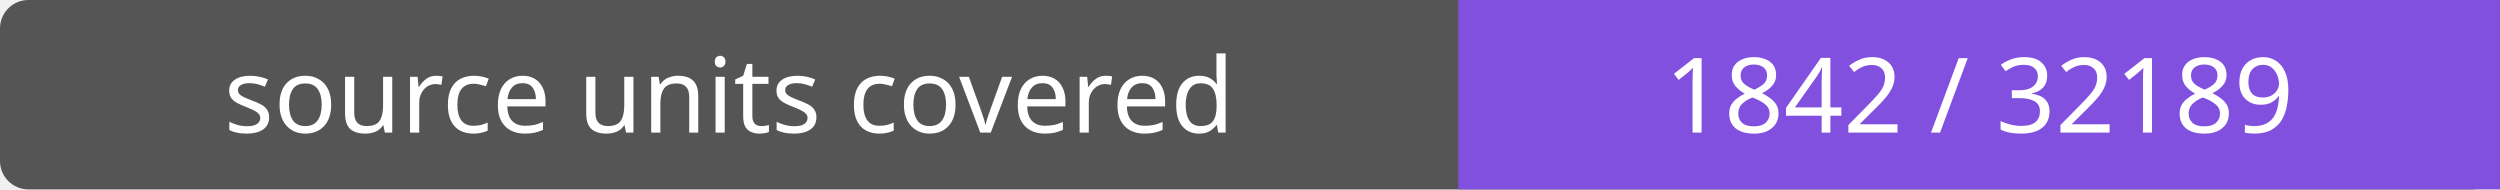
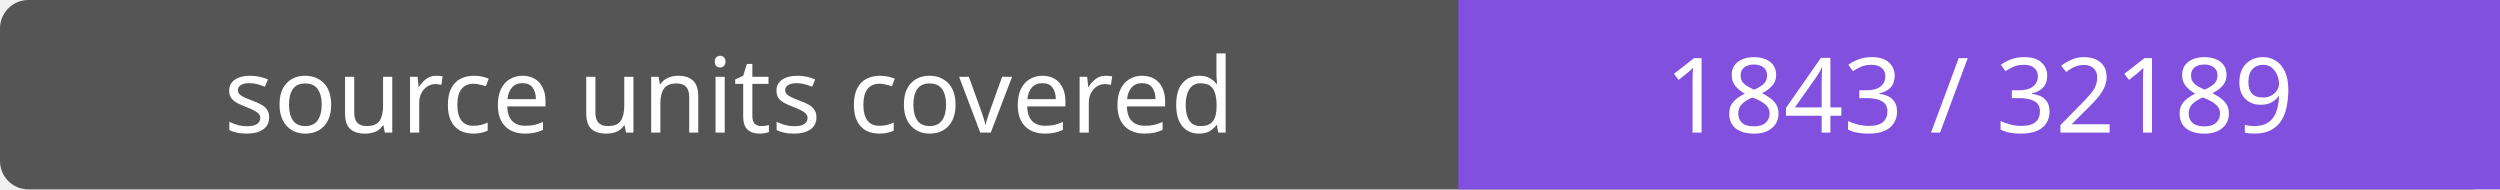
- <svg xmlns="http://www.w3.org/2000/svg" width="264" height="20" role="img" aria-label="source units covered: 1842 / 32189">
+ <svg xmlns="http://www.w3.org/2000/svg" width="264" height="20" role="img" aria-label="source units covered: 1843 / 32189">
  <rect width="264" height="20" rx="3" fill="#555" />
  <path fill="#8250df" d="M154 0h110v20H154z" />
  <g fill="#fff" text-anchor="middle" font-family="Verdana,sans-serif" font-size="11">
    <text x="77.0" y="14">source units covered</text>
-     <text x="209.0" y="14">1842 / 32189</text>
+     <text x="209.0" y="14">1843 / 32189</text>
  </g>
</svg>
